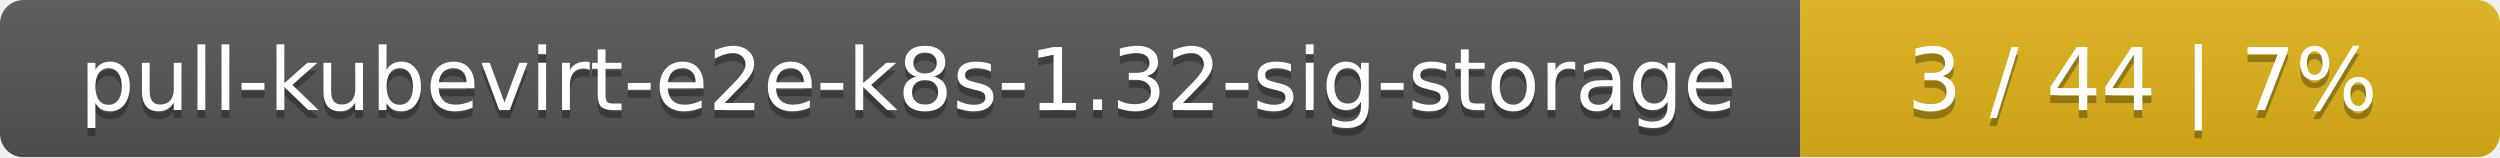
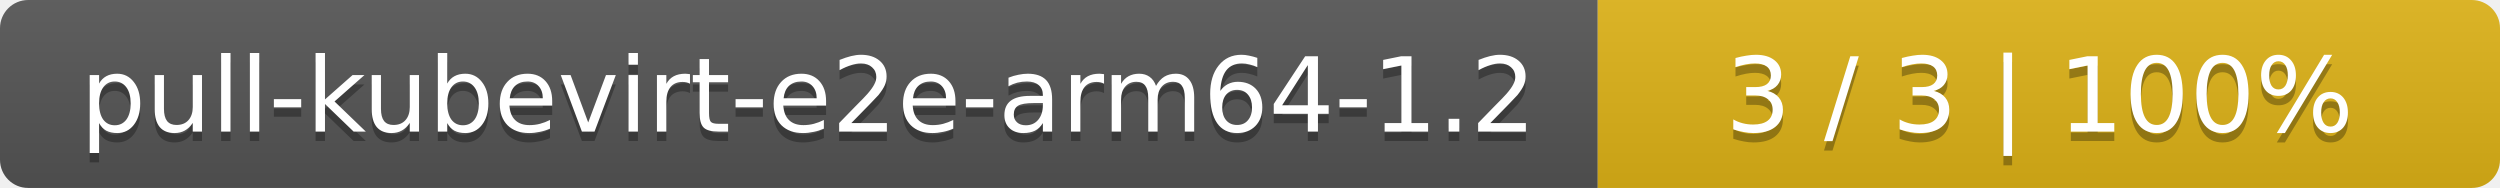
- <svg xmlns="http://www.w3.org/2000/svg" width="318" height="20">
+ <svg xmlns="http://www.w3.org/2000/svg" width="266" height="20">
  <linearGradient id="smooth" x2="0" y2="100%">
    <stop offset="0" stop-color="#bbb" stop-opacity=".1" />
    <stop offset="1" stop-opacity=".1" />
  </linearGradient>
  <mask id="round">
-     <rect width="318" height="20" rx="3" fill="#fff" />
+     <rect width="266" height="20" rx="3" fill="#fff" />
  </mask>
  <g mask="url(#round)">
-     <rect width="229" height="20" fill="#555" />
-     <rect x="229" width="89" height="20" fill="#dfb317" />
-     <rect width="318" height="20" fill="url(#smooth)" />
+     <rect width="170" height="20" fill="#555" />
+     <rect x="170" width="96" height="20" fill="#dfb317" />
+     <rect width="266" height="20" fill="url(#smooth)" />
  </g>
  <g fill="#fff" text-anchor="middle" font-family="DejaVu Sans,Verdana,Geneva,sans-serif" font-size="11">
-     <text x="115.5" y="15" fill="#010101" fill-opacity=".3">pull-kubevirt-e2e-k8s-1.32-sig-storage</text>
-     <text x="115.5" y="14">pull-kubevirt-e2e-k8s-1.32-sig-storage</text>
-     <text x="272.5" y="15" fill="#010101" fill-opacity=".3">3 / 44    |    7%</text>
-     <text x="272.5" y="14">3 / 44    |    7%</text>
+     <text x="86" y="15" fill="#010101" fill-opacity=".3">pull-kubevirt-e2e-arm64-1.2</text>
+     <text x="86" y="14">pull-kubevirt-e2e-arm64-1.2</text>
+     <text x="217" y="15" fill="#010101" fill-opacity=".3">3 / 3    |    100%</text>
+     <text x="217" y="14">3 / 3    |    100%</text>
  </g>
</svg>
